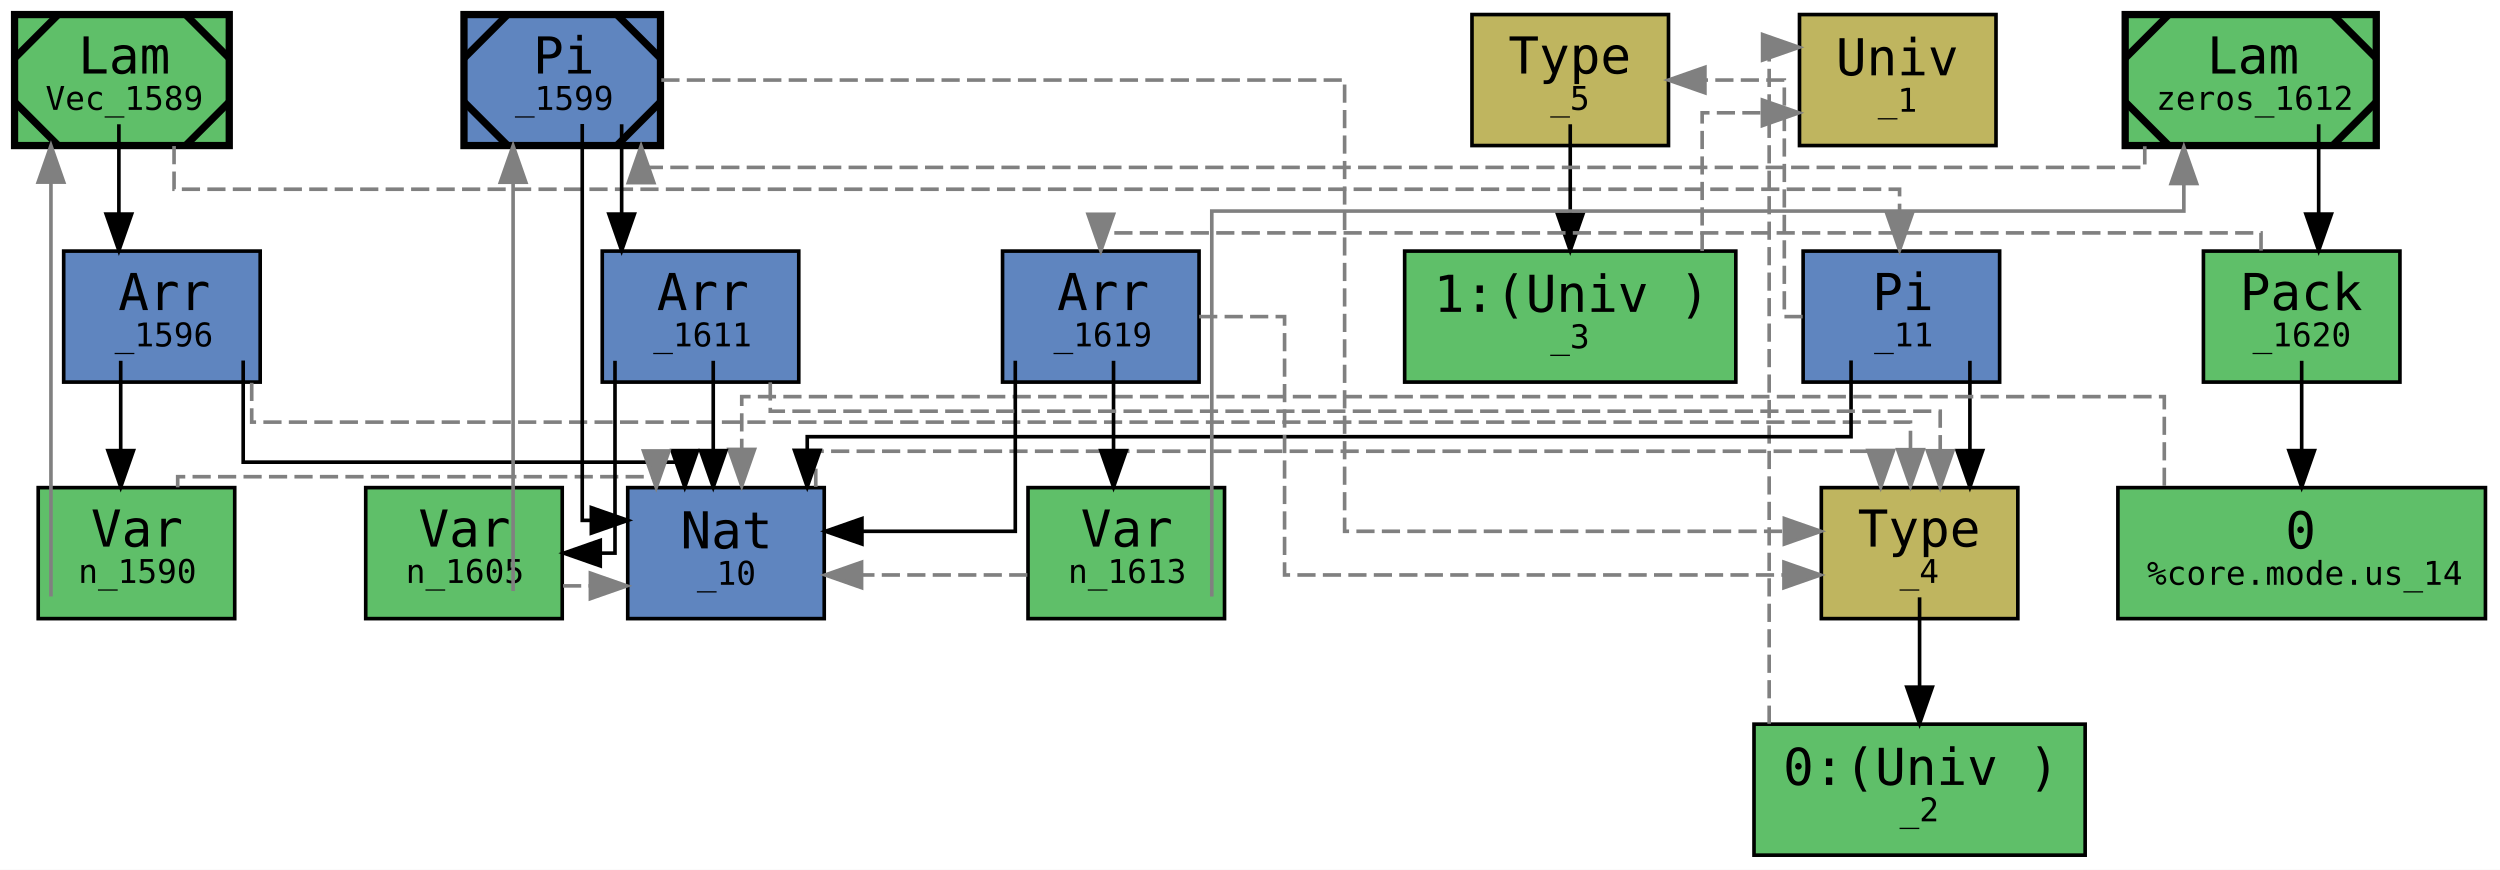
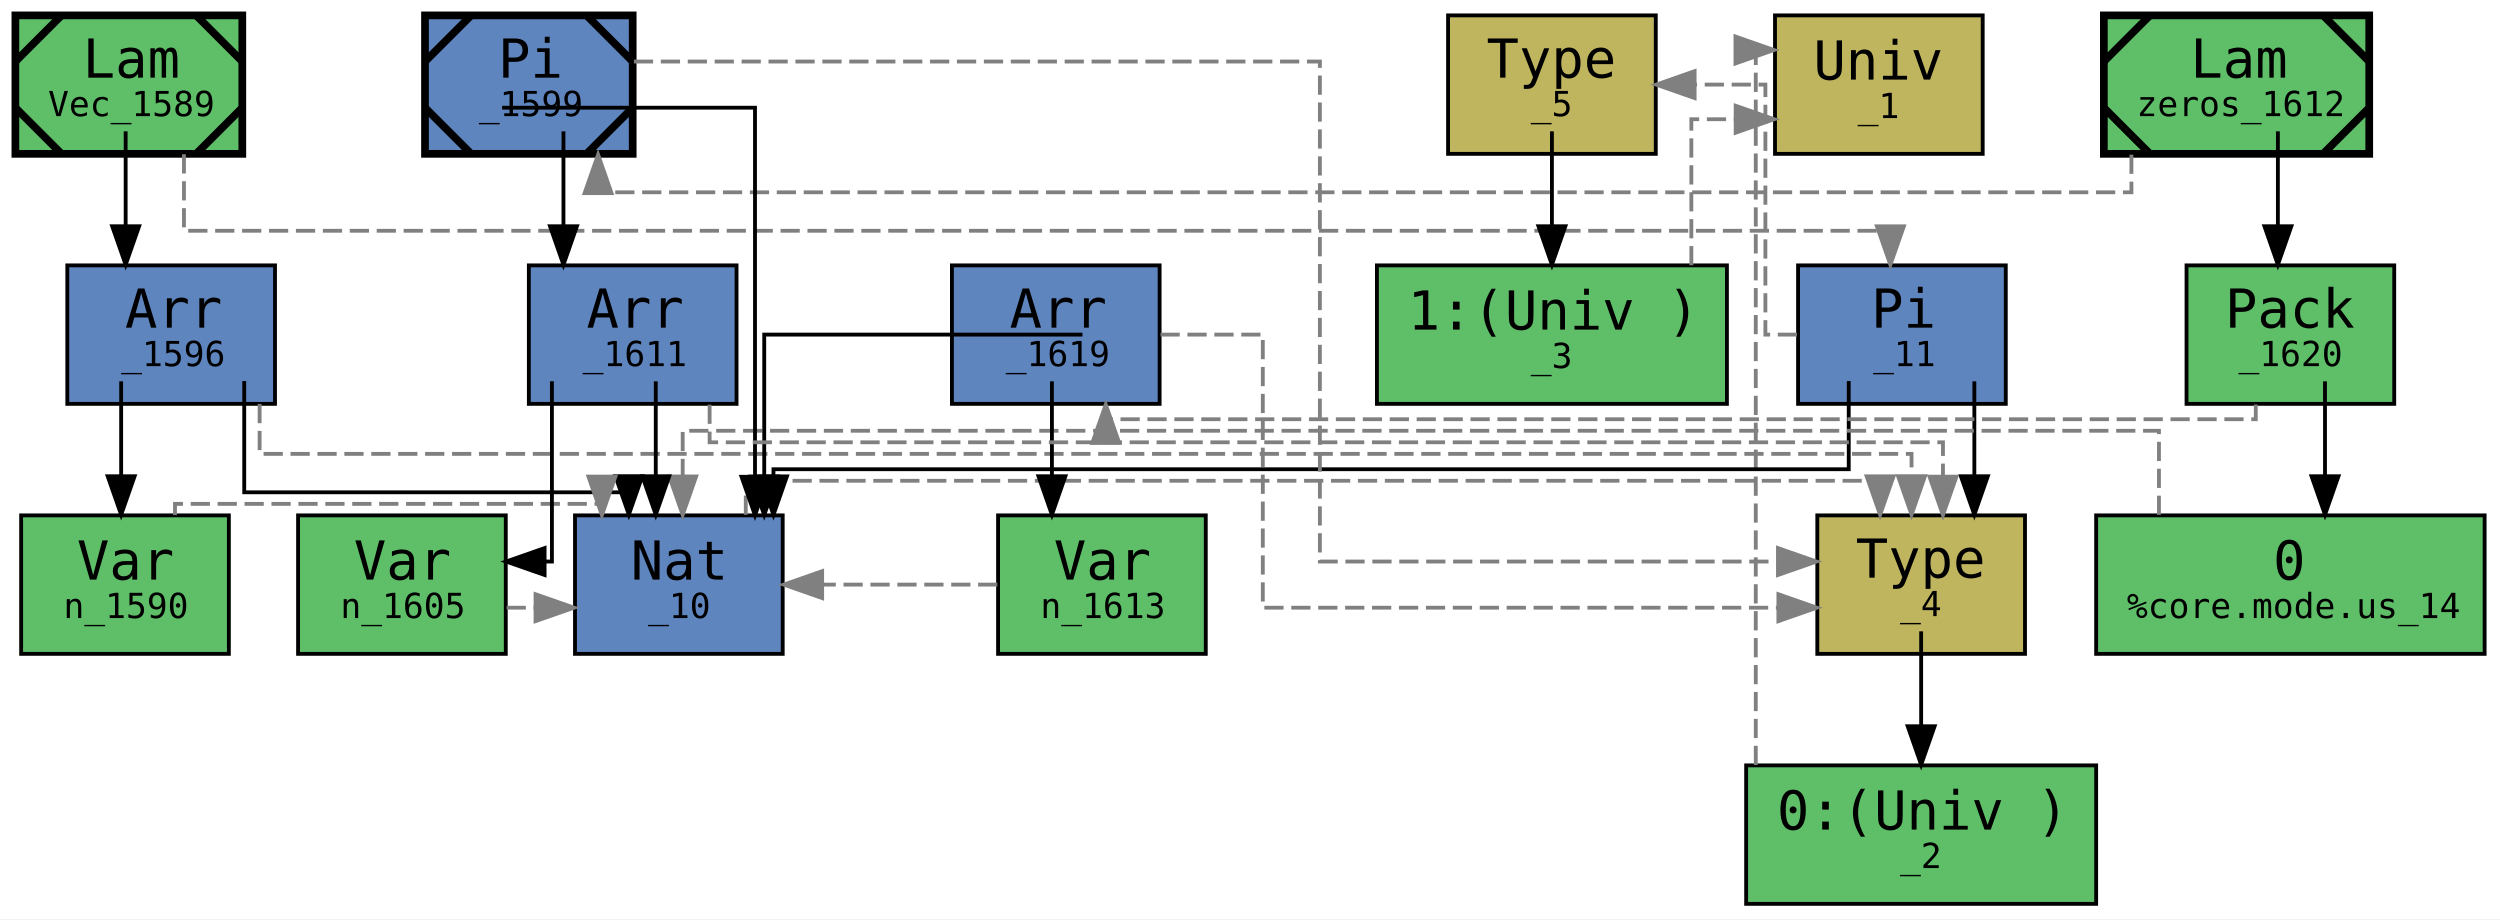
- <svg xmlns="http://www.w3.org/2000/svg" xmlns:xlink="http://www.w3.org/1999/xlink" width="687pt" height="239pt" viewBox="0.00 0.00 687.00 239.00">
+ <svg xmlns="http://www.w3.org/2000/svg" xmlns:xlink="http://www.w3.org/1999/xlink" width="650pt" height="239pt" viewBox="0.00 0.00 650.00 239.00">
  <g id="graph0" class="graph" transform="scale(1 1) rotate(0) translate(4 235)">
-     <polygon fill="white" stroke="transparent" points="-4,4 -4,-235 683,-235 683,4 -4,4" />
+     <polygon fill="white" stroke="transparent" points="-4,4 -4,-235 646,-235 646,4 -4,4" />
    <g id="node1" class="node">
      <g id="a_node1">
        <a xlink:title="&lt;b&gt;expr:&lt;/b&gt; Vec&#13;&#10;&lt;b&gt;type:&lt;/b&gt; Nat → *&#13;&#10;&lt;b&gt;name:&lt;/b&gt; Vec&#13;&#10;&lt;b&gt;gid:&lt;/b&gt; 1589&#13;&#10;&lt;b&gt;flags:&lt;/b&gt; 0x0&#13;&#10;&lt;b&gt;mark:&lt;/b&gt; 0x12&#13;&#10;&lt;b&gt;local_muts:&lt;/b&gt; Vec&#13;&#10;&lt;b&gt;local_vars:&lt;/b&gt; &#13;&#10;&lt;b&gt;free_vars:&lt;/b&gt; &#13;&#10;&lt;b&gt;users:&lt;/b&gt; {}&#13;&#10;&lt;b&gt;loc:&lt;/b&gt; lit/docs/dep.mim:6:1-6:37">
          <polygon fill="#5fbf69" stroke="black" stroke-width="2" points="59,-231 0,-231 0,-195 59,-195 59,-231" />
          <polyline fill="none" stroke="black" stroke-width="2" points="12,-231 0,-219 " />
          <polyline fill="none" stroke="black" stroke-width="2" points="0,-207 12,-195 " />
          <polyline fill="none" stroke="black" stroke-width="2" points="47,-195 59,-207 " />
          <polyline fill="none" stroke="black" stroke-width="2" points="59,-219 47,-231 " />
          <text text-anchor="start" x="17.5" y="-214.8" font-family="monospace" font-size="14.00">Lam</text>
          <text text-anchor="start" x="8.5" y="-204.8" font-family="monospace" font-size="9.00">Vec_1589</text>
        </a>
      </g>
    </g>
    <g id="node2" class="node">
      <g id="a_node2">
        <a xlink:title="&lt;b&gt;expr:&lt;/b&gt; «n_1590; Nat»&#13;&#10;&lt;b&gt;type:&lt;/b&gt; *&#13;&#10;&lt;b&gt;name:&lt;/b&gt; &#13;&#10;&lt;b&gt;gid:&lt;/b&gt; 1596&#13;&#10;&lt;b&gt;flags:&lt;/b&gt; 0x0&#13;&#10;&lt;b&gt;mark:&lt;/b&gt; 0x0&#13;&#10;&lt;b&gt;local_muts:&lt;/b&gt; &#13;&#10;&lt;b&gt;local_vars:&lt;/b&gt; n_1590&#13;&#10;&lt;b&gt;free_vars:&lt;/b&gt; n_1590&#13;&#10;&lt;b&gt;loc:&lt;/b&gt; lit/docs/dep.mim:6:30-6:37">
          <polygon fill="#5f85bf" stroke="black" points="67.5,-166 13.5,-166 13.5,-130 67.5,-130 67.5,-166" />
          <text text-anchor="start" x="28.5" y="-149.8" font-family="monospace" font-size="14.00">Arr</text>
          <text text-anchor="start" x="27.5" y="-139.8" font-family="monospace" font-size="9.00">_1596</text>
        </a>
      </g>
    </g>
-     <g id="edge9" class="edge">
+     <g id="edge8" class="edge">
      <path fill="none" stroke="black" d="M28.67,-200.85C28.67,-200.85 28.67,-176.17 28.67,-176.17" />
      <polygon fill="black" stroke="black" points="32.17,-176.17 28.67,-166.17 25.17,-176.17 32.17,-176.17" />
    </g>
    <g id="node8" class="node">
      <g id="a_node8">
        <a xlink:title="&lt;b&gt;expr:&lt;/b&gt; Nat → *&#13;&#10;&lt;b&gt;type:&lt;/b&gt; □&#13;&#10;&lt;b&gt;name:&lt;/b&gt; &#13;&#10;&lt;b&gt;gid:&lt;/b&gt; 11&#13;&#10;&lt;b&gt;flags:&lt;/b&gt; 0x0&#13;&#10;&lt;b&gt;mark:&lt;/b&gt; 0x0&#13;&#10;&lt;b&gt;local_muts:&lt;/b&gt; &#13;&#10;&lt;b&gt;local_vars:&lt;/b&gt; &#13;&#10;&lt;b&gt;free_vars:&lt;/b&gt; &#13;&#10;&lt;b&gt;loc:&lt;/b&gt; &lt;unknown location&gt;">
-           <polygon fill="#5f85bf" stroke="black" points="545.5,-166 491.5,-166 491.5,-130 545.5,-130 545.5,-166" />
-           <text text-anchor="start" x="510.5" y="-149.8" font-family="monospace" font-size="14.00">Pi</text>
-           <text text-anchor="start" x="511" y="-139.8" font-family="monospace" font-size="9.00">_11</text>
-         </a>
-       </g>
-     </g>
-     <g id="edge15" class="edge">
-       <path fill="none" stroke="gray" stroke-dasharray="5,2" d="M43.83,-194.86C43.83,-188.54 43.83,-183 43.83,-183 43.83,-183 518,-183 518,-183 518,-183 518,-176.32 518,-176.32" />
-       <polygon fill="gray" stroke="gray" points="521.5,-176.32 518,-166.32 514.5,-176.32 521.5,-176.32" />
+           <polygon fill="#5f85bf" stroke="black" points="517.5,-166 463.5,-166 463.5,-130 517.5,-130 517.5,-166" />
+           <text text-anchor="start" x="482.5" y="-149.8" font-family="monospace" font-size="14.00">Pi</text>
+           <text text-anchor="start" x="483" y="-139.8" font-family="monospace" font-size="9.00">_11</text>
+         </a>
+       </g>
+     </g>
+     <g id="edge14" class="edge">
+       <path fill="none" stroke="gray" stroke-dasharray="5,2" d="M43.83,-194.89C43.83,-185.1 43.83,-175 43.83,-175 43.83,-175 487.5,-175 487.5,-175 487.5,-175 487.5,-174.12 487.5,-174.12" />
+       <polygon fill="gray" stroke="gray" points="491,-176.16 487.5,-166.16 484,-176.16 491,-176.16" />
    </g>
    <g id="node3" class="node">
      <g id="a_node3">
        <a xlink:title="&lt;b&gt;expr:&lt;/b&gt; n_1590&#13;&#10;&lt;b&gt;type:&lt;/b&gt; Nat&#13;&#10;&lt;b&gt;name:&lt;/b&gt; n&#13;&#10;&lt;b&gt;gid:&lt;/b&gt; 1590&#13;&#10;&lt;b&gt;flags:&lt;/b&gt; 0x0&#13;&#10;&lt;b&gt;mark:&lt;/b&gt; 0x0&#13;&#10;&lt;b&gt;local_muts:&lt;/b&gt; &#13;&#10;&lt;b&gt;local_vars:&lt;/b&gt; n_1590&#13;&#10;&lt;b&gt;free_vars:&lt;/b&gt; n_1590&#13;&#10;&lt;b&gt;loc:&lt;/b&gt; lit/docs/dep.mim:6:1-6:37">
-           <polygon fill="#5fbf69" stroke="black" points="60.5,-101 6.5,-101 6.5,-65 60.5,-65 60.5,-101" />
-           <text text-anchor="start" x="21" y="-84.8" font-family="monospace" font-size="14.00">Var</text>
-           <text text-anchor="start" x="17.5" y="-74.8" font-family="monospace" font-size="9.00">n_1590</text>
-         </a>
-       </g>
-     </g>
-     <g id="edge6" class="edge">
-       <path fill="none" stroke="black" d="M29.17,-135.85C29.17,-135.85 29.17,-111.17 29.17,-111.17" />
-       <polygon fill="black" stroke="black" points="32.67,-111.17 29.17,-101.17 25.67,-111.17 32.67,-111.17" />
+           <polygon fill="#5fbf69" stroke="black" points="55.5,-101 1.5,-101 1.5,-65 55.5,-65 55.5,-101" />
+           <text text-anchor="start" x="16" y="-84.3" font-family="monospace" font-size="14.00">Var</text>
+           <text text-anchor="start" x="12.5" y="-74.3" font-family="monospace" font-size="9.00">n_1590</text>
+         </a>
+       </g>
+     </g>
+     <g id="edge5" class="edge">
+       <path fill="none" stroke="black" d="M27.5,-135.85C27.5,-135.85 27.5,-111.17 27.5,-111.17" />
+       <polygon fill="black" stroke="black" points="31,-111.17 27.5,-101.17 24,-111.17 31,-111.17" />
    </g>
    <g id="node4" class="node">
      <g id="a_node4">
        <a xlink:title="&lt;b&gt;expr:&lt;/b&gt; Nat&#13;&#10;&lt;b&gt;type:&lt;/b&gt; *&#13;&#10;&lt;b&gt;name:&lt;/b&gt; &#13;&#10;&lt;b&gt;gid:&lt;/b&gt; 10&#13;&#10;&lt;b&gt;flags:&lt;/b&gt; 0x0&#13;&#10;&lt;b&gt;mark:&lt;/b&gt; 0x0&#13;&#10;&lt;b&gt;local_muts:&lt;/b&gt; &#13;&#10;&lt;b&gt;local_vars:&lt;/b&gt; &#13;&#10;&lt;b&gt;free_vars:&lt;/b&gt; &#13;&#10;&lt;b&gt;loc:&lt;/b&gt; &lt;unknown location&gt;">
-           <polygon fill="#5f85bf" stroke="black" points="222.5,-101 168.5,-101 168.5,-65 222.5,-65 222.5,-101" />
-           <text text-anchor="start" x="183" y="-84.3" font-family="monospace" font-size="14.00">Nat</text>
-           <text text-anchor="start" x="187.5" y="-74.3" font-family="monospace" font-size="9.00">_10</text>
-         </a>
-       </g>
-     </g>
-     <g id="edge7" class="edge">
-       <path fill="none" stroke="black" d="M62.83,-135.92C62.83,-134.28 62.83,-108 62.83,-108 62.83,-108 184.17,-108 184.17,-108 184.17,-108 184.17,-107.32 184.17,-107.32" />
-       <polygon fill="black" stroke="black" points="187.67,-111.17 184.17,-101.17 180.67,-111.17 187.67,-111.17" />
+           <polygon fill="#5f85bf" stroke="black" points="199.5,-101 145.5,-101 145.5,-65 199.5,-65 199.5,-101" />
+           <text text-anchor="start" x="160" y="-84.3" font-family="monospace" font-size="14.00">Nat</text>
+           <text text-anchor="start" x="164.5" y="-74.3" font-family="monospace" font-size="9.00">_10</text>
+         </a>
+       </g>
+     </g>
+     <g id="edge6" class="edge">
+       <path fill="none" stroke="black" d="M59.5,-135.92C59.5,-134.22 59.5,-107 59.5,-107 59.5,-107 159.5,-107 159.5,-107 159.5,-107 159.5,-106.42 159.5,-106.42" />
+       <polygon fill="black" stroke="black" points="163,-111.19 159.5,-101.19 156,-111.19 163,-111.19" />
    </g>
    <g id="node5" class="node">
      <g id="a_node5">
        <a xlink:title="&lt;b&gt;expr:&lt;/b&gt; *&#13;&#10;&lt;b&gt;type:&lt;/b&gt; &lt;nullptr&gt;&#13;&#10;&lt;b&gt;name:&lt;/b&gt; &#13;&#10;&lt;b&gt;gid:&lt;/b&gt; 4&#13;&#10;&lt;b&gt;flags:&lt;/b&gt; 0x0&#13;&#10;&lt;b&gt;mark:&lt;/b&gt; 0x0&#13;&#10;&lt;b&gt;local_muts:&lt;/b&gt; &#13;&#10;&lt;b&gt;local_vars:&lt;/b&gt; &#13;&#10;&lt;b&gt;free_vars:&lt;/b&gt; &#13;&#10;&lt;b&gt;loc:&lt;/b&gt; &lt;unknown location&gt;">
-           <polygon fill="#bfb55f" stroke="black" points="550.5,-101 496.5,-101 496.5,-65 550.5,-65 550.5,-101" />
-           <text text-anchor="start" x="506.5" y="-84.8" font-family="monospace" font-size="14.00">Type</text>
-           <text text-anchor="start" x="518" y="-74.8" font-family="monospace" font-size="9.00">_4</text>
-         </a>
-       </g>
-     </g>
-     <g id="edge8" class="edge">
-       <path fill="none" stroke="gray" stroke-dasharray="5,2" d="M65.17,-129.8C65.17,-123.97 65.17,-119 65.17,-119 65.17,-119 521,-119 521,-119 521,-119 521,-111.42 521,-111.42" />
-       <polygon fill="gray" stroke="gray" points="524.5,-111.42 521,-101.42 517.5,-111.42 524.5,-111.42" />
-     </g>
-     <g id="edge1" class="edge">
-       <path fill="none" stroke="gray" d="M10,-71.1C10,-71.1 10,-184.96 10,-184.96" />
-       <polygon fill="gray" stroke="gray" points="6.5,-184.96 10,-194.96 13.5,-184.96 6.5,-184.96" />
-     </g>
-     <g id="edge5" class="edge">
-       <path fill="none" stroke="gray" stroke-dasharray="5,2" d="M44.83,-101.08C44.83,-102.85 44.83,-104 44.83,-104 44.83,-104 176.33,-104 176.33,-104 176.33,-104 176.33,-103.71 176.33,-103.71" />
-       <polygon fill="gray" stroke="gray" points="179.83,-111.08 176.33,-101.08 172.83,-111.08 179.83,-111.08" />
+           <polygon fill="#bfb55f" stroke="black" points="522.5,-101 468.5,-101 468.5,-65 522.5,-65 522.5,-101" />
+           <text text-anchor="start" x="478.5" y="-84.8" font-family="monospace" font-size="14.00">Type</text>
+           <text text-anchor="start" x="490" y="-74.8" font-family="monospace" font-size="9.00">_4</text>
+         </a>
+       </g>
+     </g>
+     <g id="edge7" class="edge">
+       <path fill="none" stroke="gray" stroke-dasharray="5,2" d="M63.5,-129.97C63.5,-123.15 63.5,-117 63.5,-117 63.5,-117 493,-117 493,-117 493,-117 493,-111.19 493,-111.19" />
+       <polygon fill="gray" stroke="gray" points="496.5,-111.19 493,-101.19 489.5,-111.19 496.5,-111.19" />
    </g>
    <g id="edge4" class="edge">
-       <path fill="none" stroke="gray" stroke-dasharray="5,2" d="M220.17,-101.21C220.17,-106.55 220.17,-111 220.17,-111 220.17,-111 512.83,-111 512.83,-111 512.83,-111 512.83,-110.02 512.83,-110.02" />
-       <polygon fill="gray" stroke="gray" points="516.33,-111.21 512.83,-101.21 509.33,-111.21 516.33,-111.21" />
+       <path fill="none" stroke="gray" stroke-dasharray="5,2" d="M41.5,-101.08C41.5,-102.85 41.5,-104 41.5,-104 41.5,-104 152.5,-104 152.5,-104 152.5,-104 152.5,-103.71 152.5,-103.71" />
+       <polygon fill="gray" stroke="gray" points="156,-111.08 152.5,-101.08 149,-111.08 156,-111.08" />
+     </g>
+     <g id="edge3" class="edge">
+       <path fill="none" stroke="gray" stroke-dasharray="5,2" d="M189.9,-101.16C189.9,-106.04 189.9,-110 189.9,-110 189.9,-110 484.83,-110 484.83,-110 484.83,-110 484.83,-109.12 484.83,-109.12" />
+       <polygon fill="gray" stroke="gray" points="488.33,-111.16 484.83,-101.16 481.33,-111.16 488.33,-111.16" />
    </g>
    <g id="node6" class="node">
      <g id="a_node6">
        <a xlink:title="&lt;b&gt;expr:&lt;/b&gt; 0:(Univ )&#13;&#10;&lt;b&gt;type:&lt;/b&gt; (Univ )&#13;&#10;&lt;b&gt;name:&lt;/b&gt; &#13;&#10;&lt;b&gt;gid:&lt;/b&gt; 2&#13;&#10;&lt;b&gt;flags:&lt;/b&gt; 0x0&#13;&#10;&lt;b&gt;mark:&lt;/b&gt; 0x0&#13;&#10;&lt;b&gt;local_muts:&lt;/b&gt; &#13;&#10;&lt;b&gt;local_vars:&lt;/b&gt; &#13;&#10;&lt;b&gt;free_vars:&lt;/b&gt; &#13;&#10;&lt;b&gt;loc:&lt;/b&gt; &lt;unknown location&gt;">
-           <polygon fill="#5fbf69" stroke="black" points="569,-36 478,-36 478,0 569,0 569,-36" />
-           <text text-anchor="start" x="486" y="-19.3" font-family="monospace" font-size="14.00">0:(Univ )</text>
-           <text text-anchor="start" x="518" y="-9.3" font-family="monospace" font-size="9.00">_2</text>
-         </a>
-       </g>
-     </g>
-     <g id="edge2" class="edge">
-       <path fill="none" stroke="black" d="M523.5,-70.85C523.5,-70.85 523.5,-46.17 523.5,-46.17" />
-       <polygon fill="black" stroke="black" points="527,-46.17 523.5,-36.17 520,-46.17 527,-46.17" />
+           <polygon fill="#5fbf69" stroke="black" points="541,-36 450,-36 450,0 541,0 541,-36" />
+           <text text-anchor="start" x="458" y="-19.3" font-family="monospace" font-size="14.00">0:(Univ )</text>
+           <text text-anchor="start" x="490" y="-9.3" font-family="monospace" font-size="9.00">_2</text>
+         </a>
+       </g>
+     </g>
+     <g id="edge1" class="edge">
+       <path fill="none" stroke="black" d="M495.5,-70.85C495.5,-70.85 495.5,-46.17 495.5,-46.17" />
+       <polygon fill="black" stroke="black" points="499,-46.17 495.5,-36.17 492,-46.17 499,-46.17" />
    </g>
    <g id="node7" class="node">
      <g id="a_node7">
        <a xlink:title="&lt;b&gt;expr:&lt;/b&gt; (Univ )&#13;&#10;&lt;b&gt;type:&lt;/b&gt; &lt;nullptr&gt;&#13;&#10;&lt;b&gt;name:&lt;/b&gt; &#13;&#10;&lt;b&gt;gid:&lt;/b&gt; 1&#13;&#10;&lt;b&gt;flags:&lt;/b&gt; 0x0&#13;&#10;&lt;b&gt;mark:&lt;/b&gt; 0x0&#13;&#10;&lt;b&gt;local_muts:&lt;/b&gt; &#13;&#10;&lt;b&gt;local_vars:&lt;/b&gt; &#13;&#10;&lt;b&gt;free_vars:&lt;/b&gt; &#13;&#10;&lt;b&gt;loc:&lt;/b&gt; &lt;unknown location&gt;">
-           <polygon fill="#bfb55f" stroke="black" points="544.5,-231 490.5,-231 490.5,-195 544.5,-195 544.5,-231" />
-           <text text-anchor="start" x="500.5" y="-214.3" font-family="monospace" font-size="14.00">Univ</text>
-           <text text-anchor="start" x="512" y="-204.3" font-family="monospace" font-size="9.00">_1</text>
-         </a>
-       </g>
-     </g>
-     <g id="edge3" class="edge">
-       <path fill="none" stroke="gray" stroke-dasharray="5,2" d="M482.17,-36.1C482.17,-86.03 482.17,-222 482.17,-222 482.17,-222 482.99,-222 482.99,-222" />
-       <polygon fill="gray" stroke="gray" points="480.36,-225.5 490.36,-222 480.36,-218.5 480.36,-225.5" />
+           <polygon fill="#bfb55f" stroke="black" points="511.5,-231 457.5,-231 457.5,-195 511.5,-195 511.5,-231" />
+           <text text-anchor="start" x="467.5" y="-214.3" font-family="monospace" font-size="14.00">Univ</text>
+           <text text-anchor="start" x="479" y="-204.3" font-family="monospace" font-size="9.00">_1</text>
+         </a>
+       </g>
+     </g>
+     <g id="edge2" class="edge">
+       <path fill="none" stroke="gray" stroke-dasharray="5,2" d="M452.5,-36.1C452.5,-86.03 452.5,-222 452.5,-222 452.5,-222 452.97,-222 452.97,-222" />
+       <polygon fill="gray" stroke="gray" points="447.22,-225.5 457.22,-222 447.22,-218.5 447.22,-225.5" />
+     </g>
+     <g id="edge9" class="edge">
+       <path fill="none" stroke="black" d="M476.67,-135.93C476.67,-134.58 476.67,-113 476.67,-113 476.67,-113 197.1,-113 197.1,-113 197.1,-113 197.1,-111.14 197.1,-111.14" />
+       <polygon fill="black" stroke="black" points="200.6,-111.14 197.1,-101.14 193.6,-111.14 200.6,-111.14" />
    </g>
    <g id="edge10" class="edge">
-       <path fill="none" stroke="black" d="M504.67,-135.94C504.67,-134.71 504.67,-115 504.67,-115 504.67,-115 217.83,-115 217.83,-115 217.83,-115 217.83,-111.24 217.83,-111.24" />
-       <polygon fill="black" stroke="black" points="221.33,-111.24 217.83,-101.24 214.33,-111.24 221.33,-111.24" />
-     </g>
-     <g id="edge11" class="edge">
-       <path fill="none" stroke="black" d="M537.33,-135.85C537.33,-135.85 537.33,-111.17 537.33,-111.17" />
-       <polygon fill="black" stroke="black" points="540.83,-111.17 537.33,-101.17 533.83,-111.17 540.83,-111.17" />
+       <path fill="none" stroke="black" d="M509.33,-135.85C509.33,-135.85 509.33,-111.17 509.33,-111.17" />
+       <polygon fill="black" stroke="black" points="512.83,-111.17 509.33,-101.17 505.83,-111.17 512.83,-111.17" />
    </g>
    <g id="node9" class="node">
      <g id="a_node9">
        <a xlink:title="&lt;b&gt;expr:&lt;/b&gt; □&#13;&#10;&lt;b&gt;type:&lt;/b&gt; &lt;nullptr&gt;&#13;&#10;&lt;b&gt;name:&lt;/b&gt; &#13;&#10;&lt;b&gt;gid:&lt;/b&gt; 5&#13;&#10;&lt;b&gt;flags:&lt;/b&gt; 0x0&#13;&#10;&lt;b&gt;mark:&lt;/b&gt; 0x0&#13;&#10;&lt;b&gt;local_muts:&lt;/b&gt; &#13;&#10;&lt;b&gt;local_vars:&lt;/b&gt; &#13;&#10;&lt;b&gt;free_vars:&lt;/b&gt; &#13;&#10;&lt;b&gt;loc:&lt;/b&gt; &lt;unknown location&gt;">
-           <polygon fill="#bfb55f" stroke="black" points="454.5,-231 400.5,-231 400.5,-195 454.5,-195 454.5,-231" />
-           <text text-anchor="start" x="410.5" y="-214.8" font-family="monospace" font-size="14.00">Type</text>
-           <text text-anchor="start" x="422" y="-204.8" font-family="monospace" font-size="9.00">_5</text>
-         </a>
-       </g>
-     </g>
-     <g id="edge14" class="edge">
-       <path fill="none" stroke="gray" stroke-dasharray="5,2" d="M491.36,-148C488.34,-148 486.33,-148 486.33,-148 486.33,-148 486.33,-213 486.33,-213 486.33,-213 464.51,-213 464.51,-213" />
-       <polygon fill="gray" stroke="gray" points="464.51,-209.5 454.51,-213 464.51,-216.5 464.51,-209.5" />
+           <polygon fill="#bfb55f" stroke="black" points="426.5,-231 372.5,-231 372.5,-195 426.5,-195 426.5,-231" />
+           <text text-anchor="start" x="382.5" y="-214.8" font-family="monospace" font-size="14.00">Type</text>
+           <text text-anchor="start" x="394" y="-204.8" font-family="monospace" font-size="9.00">_5</text>
+         </a>
+       </g>
+     </g>
+     <g id="edge13" class="edge">
+       <path fill="none" stroke="gray" stroke-dasharray="5,2" d="M463.23,-148C458.47,-148 455,-148 455,-148 455,-148 455,-213 455,-213 455,-213 436.6,-213 436.6,-213" />
+       <polygon fill="gray" stroke="gray" points="436.6,-209.5 426.6,-213 436.6,-216.5 436.6,-209.5" />
    </g>
    <g id="node10" class="node">
      <g id="a_node10">
        <a xlink:title="&lt;b&gt;expr:&lt;/b&gt; 1:(Univ )&#13;&#10;&lt;b&gt;type:&lt;/b&gt; (Univ )&#13;&#10;&lt;b&gt;name:&lt;/b&gt; &#13;&#10;&lt;b&gt;gid:&lt;/b&gt; 3&#13;&#10;&lt;b&gt;flags:&lt;/b&gt; 0x1&#13;&#10;&lt;b&gt;mark:&lt;/b&gt; 0x0&#13;&#10;&lt;b&gt;local_muts:&lt;/b&gt; &#13;&#10;&lt;b&gt;local_vars:&lt;/b&gt; &#13;&#10;&lt;b&gt;free_vars:&lt;/b&gt; &#13;&#10;&lt;b&gt;loc:&lt;/b&gt; &lt;unknown location&gt;">
-           <polygon fill="#5fbf69" stroke="black" points="473,-166 382,-166 382,-130 473,-130 473,-166" />
-           <text text-anchor="start" x="390" y="-149.3" font-family="monospace" font-size="14.00">1:(Univ )</text>
-           <text text-anchor="start" x="422" y="-139.3" font-family="monospace" font-size="9.00">_3</text>
-         </a>
-       </g>
+           <polygon fill="#5fbf69" stroke="black" points="445,-166 354,-166 354,-130 445,-130 445,-166" />
+           <text text-anchor="start" x="362" y="-149.3" font-family="monospace" font-size="14.00">1:(Univ )</text>
+           <text text-anchor="start" x="394" y="-139.3" font-family="monospace" font-size="9.00">_3</text>
+         </a>
+       </g>
+     </g>
+     <g id="edge11" class="edge">
+       <path fill="none" stroke="black" d="M399.5,-200.85C399.5,-200.85 399.5,-176.17 399.5,-176.17" />
+       <polygon fill="black" stroke="black" points="403,-176.17 399.5,-166.17 396,-176.17 403,-176.17" />
    </g>
    <g id="edge12" class="edge">
-       <path fill="none" stroke="black" d="M427.5,-200.85C427.5,-200.85 427.5,-176.17 427.5,-176.17" />
-       <polygon fill="black" stroke="black" points="431,-176.17 427.5,-166.17 424,-176.17 431,-176.17" />
-     </g>
-     <g id="edge13" class="edge">
-       <path fill="none" stroke="gray" stroke-dasharray="5,2" d="M463.75,-166.03C463.75,-182.4 463.75,-204 463.75,-204 463.75,-204 480.31,-204 480.31,-204" />
-       <polygon fill="gray" stroke="gray" points="480.31,-207.5 490.31,-204 480.31,-200.5 480.31,-207.5" />
+       <path fill="none" stroke="gray" stroke-dasharray="5,2" d="M435.75,-166.03C435.75,-182.4 435.75,-204 435.75,-204 435.75,-204 447.27,-204 447.27,-204" />
+       <polygon fill="gray" stroke="gray" points="447.27,-207.5 457.27,-204 447.27,-200.5 447.27,-207.5" />
    </g>
    <g id="node11" class="node">
      <g id="a_node11">
        <a xlink:title="&lt;b&gt;expr:&lt;/b&gt; zeros&#13;&#10;&lt;b&gt;type:&lt;/b&gt; [n_1605: Nat] → «n_1605; Nat»&#13;&#10;&lt;b&gt;name:&lt;/b&gt; zeros&#13;&#10;&lt;b&gt;gid:&lt;/b&gt; 1612&#13;&#10;&lt;b&gt;flags:&lt;/b&gt; 0x0&#13;&#10;&lt;b&gt;mark:&lt;/b&gt; 0x14&#13;&#10;&lt;b&gt;local_muts:&lt;/b&gt; zeros&#13;&#10;&lt;b&gt;local_vars:&lt;/b&gt; &#13;&#10;&lt;b&gt;free_vars:&lt;/b&gt; &#13;&#10;&lt;b&gt;users:&lt;/b&gt; {}&#13;&#10;&lt;b&gt;loc:&lt;/b&gt; lit/docs/dep.mim:10:1-10:41">
-           <polygon fill="#5fbf69" stroke="black" stroke-width="2" points="649,-231 580,-231 580,-195 649,-195 649,-231" />
-           <polyline fill="none" stroke="black" stroke-width="2" points="592,-231 580,-219 " />
-           <polyline fill="none" stroke="black" stroke-width="2" points="580,-207 592,-195 " />
-           <polyline fill="none" stroke="black" stroke-width="2" points="637,-195 649,-207 " />
-           <polyline fill="none" stroke="black" stroke-width="2" points="649,-219 637,-231 " />
-           <text text-anchor="start" x="602.5" y="-214.8" font-family="monospace" font-size="14.00">Lam</text>
-           <text text-anchor="start" x="588.5" y="-204.8" font-family="monospace" font-size="9.00">zeros_1612</text>
+           <polygon fill="#5fbf69" stroke="black" stroke-width="2" points="612,-231 543,-231 543,-195 612,-195 612,-231" />
+           <polyline fill="none" stroke="black" stroke-width="2" points="555,-231 543,-219 " />
+           <polyline fill="none" stroke="black" stroke-width="2" points="543,-207 555,-195 " />
+           <polyline fill="none" stroke="black" stroke-width="2" points="600,-195 612,-207 " />
+           <polyline fill="none" stroke="black" stroke-width="2" points="612,-219 600,-231 " />
+           <text text-anchor="start" x="565.5" y="-214.8" font-family="monospace" font-size="14.00">Lam</text>
+           <text text-anchor="start" x="551.5" y="-204.8" font-family="monospace" font-size="9.00">zeros_1612</text>
        </a>
      </g>
    </g>
    <g id="node12" class="node">
      <g id="a_node12">
        <a xlink:title="&lt;b&gt;expr:&lt;/b&gt; ‹n_1613; 0›&#13;&#10;&lt;b&gt;type:&lt;/b&gt; «n_1613; Nat»&#13;&#10;&lt;b&gt;name:&lt;/b&gt; &#13;&#10;&lt;b&gt;gid:&lt;/b&gt; 1620&#13;&#10;&lt;b&gt;flags:&lt;/b&gt; 0x0&#13;&#10;&lt;b&gt;mark:&lt;/b&gt; 0x0&#13;&#10;&lt;b&gt;local_muts:&lt;/b&gt; &#13;&#10;&lt;b&gt;local_vars:&lt;/b&gt; n_1613&#13;&#10;&lt;b&gt;free_vars:&lt;/b&gt; n_1613&#13;&#10;&lt;b&gt;loc:&lt;/b&gt; lit/docs/dep.mim:10:36-10:41">
-           <polygon fill="#5fbf69" stroke="black" points="655.5,-166 601.5,-166 601.5,-130 655.5,-130 655.5,-166" />
-           <text text-anchor="start" x="611.5" y="-149.8" font-family="monospace" font-size="14.00">Pack</text>
-           <text text-anchor="start" x="615" y="-139.8" font-family="monospace" font-size="9.00">_1620</text>
-         </a>
-       </g>
-     </g>
-     <g id="edge24" class="edge">
-       <path fill="none" stroke="black" d="M633.17,-200.85C633.17,-200.85 633.17,-176.17 633.17,-176.17" />
-       <polygon fill="black" stroke="black" points="636.67,-176.17 633.17,-166.17 629.67,-176.17 636.67,-176.17" />
+           <polygon fill="#5fbf69" stroke="black" points="618.5,-166 564.5,-166 564.5,-130 618.5,-130 618.5,-166" />
+           <text text-anchor="start" x="574.5" y="-149.8" font-family="monospace" font-size="14.00">Pack</text>
+           <text text-anchor="start" x="578" y="-139.8" font-family="monospace" font-size="9.00">_1620</text>
+         </a>
+       </g>
+     </g>
+     <g id="edge22" class="edge">
+       <path fill="none" stroke="black" d="M588.25,-200.85C588.25,-200.85 588.25,-176.17 588.25,-176.17" />
+       <polygon fill="black" stroke="black" points="591.75,-176.17 588.25,-166.17 584.75,-176.17 591.75,-176.17" />
    </g>
    <g id="node16" class="node">
      <g id="a_node16">
        <a xlink:title="&lt;b&gt;expr:&lt;/b&gt; [n_1605: Nat] → «n_1605; Nat»&#13;&#10;&lt;b&gt;type:&lt;/b&gt; *&#13;&#10;&lt;b&gt;name:&lt;/b&gt; &#13;&#10;&lt;b&gt;gid:&lt;/b&gt; 1599&#13;&#10;&lt;b&gt;flags:&lt;/b&gt; 0x0&#13;&#10;&lt;b&gt;mark:&lt;/b&gt; 0x14&#13;&#10;&lt;b&gt;local_muts:&lt;/b&gt; [n_1605: Nat] → «n_1605; Nat»&#13;&#10;&lt;b&gt;local_vars:&lt;/b&gt; &#13;&#10;&lt;b&gt;free_vars:&lt;/b&gt; &#13;&#10;&lt;b&gt;users:&lt;/b&gt; {zeros}&#13;&#10;&lt;b&gt;loc:&lt;/b&gt; lit/docs/dep.mim:10:1-10:41">
-           <polygon fill="#5f85bf" stroke="black" stroke-width="2" points="177.5,-231 123.5,-231 123.5,-195 177.5,-195 177.5,-231" />
-           <polyline fill="none" stroke="black" stroke-width="2" points="135.5,-231 123.5,-219 " />
-           <polyline fill="none" stroke="black" stroke-width="2" points="123.5,-207 135.5,-195 " />
-           <polyline fill="none" stroke="black" stroke-width="2" points="165.5,-195 177.5,-207 " />
-           <polyline fill="none" stroke="black" stroke-width="2" points="177.5,-219 165.5,-231 " />
-           <text text-anchor="start" x="142.5" y="-214.8" font-family="monospace" font-size="14.00">Pi</text>
-           <text text-anchor="start" x="137.5" y="-204.8" font-family="monospace" font-size="9.00">_1599</text>
-         </a>
-       </g>
-     </g>
-     <g id="edge33" class="edge">
-       <path fill="none" stroke="gray" stroke-dasharray="5,2" d="M585.38,-194.81C585.38,-191.46 585.38,-189 585.38,-189 585.38,-189 172.17,-189 172.17,-189 172.17,-189 172.17,-189.58 172.17,-189.58" />
-       <polygon fill="gray" stroke="gray" points="168.67,-184.81 172.17,-194.81 175.67,-184.81 168.67,-184.81" />
+           <polygon fill="#5f85bf" stroke="black" stroke-width="2" points="160.5,-231 106.5,-231 106.5,-195 160.5,-195 160.5,-231" />
+           <polyline fill="none" stroke="black" stroke-width="2" points="118.5,-231 106.5,-219 " />
+           <polyline fill="none" stroke="black" stroke-width="2" points="106.5,-207 118.5,-195 " />
+           <polyline fill="none" stroke="black" stroke-width="2" points="148.5,-195 160.5,-207 " />
+           <polyline fill="none" stroke="black" stroke-width="2" points="160.5,-219 148.5,-231 " />
+           <text text-anchor="start" x="125.5" y="-214.8" font-family="monospace" font-size="14.00">Pi</text>
+           <text text-anchor="start" x="120.5" y="-204.8" font-family="monospace" font-size="9.00">_1599</text>
+         </a>
+       </g>
+     </g>
+     <g id="edge30" class="edge">
+       <path fill="none" stroke="gray" stroke-dasharray="5,2" d="M550.17,-194.79C550.17,-189.45 550.17,-185 550.17,-185 550.17,-185 151.5,-185 151.5,-185 151.5,-185 151.5,-185.98 151.5,-185.98" />
+       <polygon fill="gray" stroke="gray" points="148,-184.79 151.5,-194.79 155,-184.79 148,-184.79" />
    </g>
    <g id="node13" class="node">
      <g id="a_node13">
        <a xlink:title="&lt;b&gt;expr:&lt;/b&gt; 0&#13;&#10;&lt;b&gt;type:&lt;/b&gt; Nat&#13;&#10;&lt;b&gt;name:&lt;/b&gt; %core.mode.us&#13;&#10;&lt;b&gt;gid:&lt;/b&gt; 14&#13;&#10;&lt;b&gt;flags:&lt;/b&gt; 0x0&#13;&#10;&lt;b&gt;mark:&lt;/b&gt; 0x0&#13;&#10;&lt;b&gt;local_muts:&lt;/b&gt; &#13;&#10;&lt;b&gt;local_vars:&lt;/b&gt; &#13;&#10;&lt;b&gt;free_vars:&lt;/b&gt; &#13;&#10;&lt;b&gt;loc:&lt;/b&gt; /home/runner/work/mimir/mimir/build/lib/mim/core.mim:66:5-66:17">
-           <polygon fill="#5fbf69" stroke="black" points="679,-101 578,-101 578,-65 679,-65 679,-101" />
-           <text text-anchor="start" x="624" y="-84.3" font-family="monospace" font-size="14.00">0</text>
-           <text text-anchor="start" x="586" y="-74.3" font-family="monospace" font-size="9.00">%core.mode.us_14</text>
-         </a>
-       </g>
-     </g>
-     <g id="edge16" class="edge">
-       <path fill="none" stroke="black" d="M628.5,-135.85C628.5,-135.85 628.5,-111.17 628.5,-111.17" />
-       <polygon fill="black" stroke="black" points="632,-111.17 628.5,-101.17 625,-111.17 632,-111.17" />
+           <polygon fill="#5fbf69" stroke="black" points="642,-101 541,-101 541,-65 642,-65 642,-101" />
+           <text text-anchor="start" x="587" y="-84.3" font-family="monospace" font-size="14.00">0</text>
+           <text text-anchor="start" x="549" y="-74.3" font-family="monospace" font-size="9.00">%core.mode.us_14</text>
+         </a>
+       </g>
+     </g>
+     <g id="edge15" class="edge">
+       <path fill="none" stroke="black" d="M600.5,-135.85C600.5,-135.85 600.5,-111.17 600.5,-111.17" />
+       <polygon fill="black" stroke="black" points="604,-111.17 600.5,-101.17 597,-111.17 604,-111.17" />
    </g>
    <g id="node14" class="node">
      <g id="a_node14">
        <a xlink:title="&lt;b&gt;expr:&lt;/b&gt; «n_1613; Nat»&#13;&#10;&lt;b&gt;type:&lt;/b&gt; *&#13;&#10;&lt;b&gt;name:&lt;/b&gt; &#13;&#10;&lt;b&gt;gid:&lt;/b&gt; 1619&#13;&#10;&lt;b&gt;flags:&lt;/b&gt; 0x0&#13;&#10;&lt;b&gt;mark:&lt;/b&gt; 0x0&#13;&#10;&lt;b&gt;local_muts:&lt;/b&gt; &#13;&#10;&lt;b&gt;local_vars:&lt;/b&gt; n_1613&#13;&#10;&lt;b&gt;free_vars:&lt;/b&gt; n_1613&#13;&#10;&lt;b&gt;loc:&lt;/b&gt; lit/docs/dep.mim:10:36-10:41">
-           <polygon fill="#5f85bf" stroke="black" points="325.5,-166 271.5,-166 271.5,-130 325.5,-130 325.5,-166" />
-           <text text-anchor="start" x="286.5" y="-149.8" font-family="monospace" font-size="14.00">Arr</text>
-           <text text-anchor="start" x="285.5" y="-139.8" font-family="monospace" font-size="9.00">_1619</text>
-         </a>
-       </g>
-     </g>
-     <g id="edge23" class="edge">
-       <path fill="none" stroke="gray" stroke-dasharray="5,2" d="M617.33,-166.12C617.33,-168.97 617.33,-171 617.33,-171 617.33,-171 298.5,-171 298.5,-171 298.5,-171 298.5,-170.51 298.5,-170.51" />
-       <polygon fill="gray" stroke="gray" points="302,-176.12 298.5,-166.12 295,-176.12 302,-176.12" />
-     </g>
-     <g id="edge17" class="edge">
-       <path fill="none" stroke="gray" stroke-dasharray="5,2" d="M590.75,-101.49C590.75,-113.14 590.75,-126 590.75,-126 590.75,-126 199.83,-126 199.83,-126 199.83,-126 199.83,-111.49 199.83,-111.49" />
-       <polygon fill="gray" stroke="gray" points="203.33,-111.49 199.83,-101.49 196.33,-111.49 203.33,-111.49" />
+           <polygon fill="#5f85bf" stroke="black" points="297.5,-166 243.5,-166 243.5,-130 297.5,-130 297.5,-166" />
+           <text text-anchor="start" x="258.5" y="-149.8" font-family="monospace" font-size="14.00">Arr</text>
+           <text text-anchor="start" x="257.5" y="-139.8" font-family="monospace" font-size="9.00">_1619</text>
+         </a>
+       </g>
    </g>
    <g id="edge21" class="edge">
-       <path fill="none" stroke="black" d="M275,-135.87C275,-133.11 275,-89 275,-89 275,-89 232.86,-89 232.86,-89" />
-       <polygon fill="black" stroke="black" points="232.86,-85.5 222.86,-89 232.86,-92.5 232.86,-85.5" />
-     </g>
-     <g id="edge22" class="edge">
-       <path fill="none" stroke="gray" stroke-dasharray="5,2" d="M325.52,-148C337.53,-148 349,-148 349,-148 349,-148 349,-77 349,-77 349,-77 486.23,-77 486.23,-77" />
-       <polygon fill="gray" stroke="gray" points="486.23,-80.5 496.23,-77 486.23,-73.5 486.23,-80.5" />
+       <path fill="none" stroke="gray" stroke-dasharray="5,2" d="M582.5,-129.83C582.5,-127.55 582.5,-126 582.5,-126 582.5,-126 283.5,-126 283.5,-126 283.5,-126 283.5,-126.38 283.5,-126.38" />
+       <polygon fill="gray" stroke="gray" points="280,-119.83 283.5,-129.83 287,-119.83 280,-119.83" />
+     </g>
+     <g id="edge16" class="edge">
+       <path fill="none" stroke="gray" stroke-dasharray="5,2" d="M557.33,-101.13C557.33,-111.71 557.33,-123 557.33,-123 557.33,-123 173.5,-123 173.5,-123 173.5,-123 173.5,-111.13 173.5,-111.13" />
+       <polygon fill="gray" stroke="gray" points="177,-111.13 173.5,-101.13 170,-111.13 177,-111.13" />
+     </g>
+     <g id="edge19" class="edge">
+       <path fill="none" stroke="black" d="M277.44,-148C274.93,-148 194.7,-148 194.7,-148 194.7,-148 194.7,-111.11 194.7,-111.11" />
+       <polygon fill="black" stroke="black" points="198.2,-111.11 194.7,-101.11 191.2,-111.11 198.2,-111.11" />
+     </g>
+     <g id="edge20" class="edge">
+       <path fill="none" stroke="gray" stroke-dasharray="5,2" d="M297.73,-148C311.08,-148 324.33,-148 324.33,-148 324.33,-148 324.33,-77 324.33,-77 324.33,-77 458.38,-77 458.38,-77" />
+       <polygon fill="gray" stroke="gray" points="458.38,-80.5 468.38,-77 458.38,-73.5 458.38,-80.5" />
    </g>
    <g id="node15" class="node">
      <g id="a_node15">
        <a xlink:title="&lt;b&gt;expr:&lt;/b&gt; n_1613&#13;&#10;&lt;b&gt;type:&lt;/b&gt; Nat&#13;&#10;&lt;b&gt;name:&lt;/b&gt; n&#13;&#10;&lt;b&gt;gid:&lt;/b&gt; 1613&#13;&#10;&lt;b&gt;flags:&lt;/b&gt; 0x0&#13;&#10;&lt;b&gt;mark:&lt;/b&gt; 0x0&#13;&#10;&lt;b&gt;local_muts:&lt;/b&gt; &#13;&#10;&lt;b&gt;local_vars:&lt;/b&gt; n_1613&#13;&#10;&lt;b&gt;free_vars:&lt;/b&gt; n_1613&#13;&#10;&lt;b&gt;loc:&lt;/b&gt; lit/docs/dep.mim:10:1-10:41">
-           <polygon fill="#5fbf69" stroke="black" points="332.5,-101 278.5,-101 278.5,-65 332.5,-65 332.5,-101" />
-           <text text-anchor="start" x="293" y="-84.8" font-family="monospace" font-size="14.00">Var</text>
-           <text text-anchor="start" x="289.5" y="-74.8" font-family="monospace" font-size="9.00">n_1613</text>
-         </a>
-       </g>
-     </g>
-     <g id="edge20" class="edge">
-       <path fill="none" stroke="black" d="M302,-135.85C302,-135.85 302,-111.17 302,-111.17" />
-       <polygon fill="black" stroke="black" points="305.5,-111.17 302,-101.17 298.5,-111.17 305.5,-111.17" />
-     </g>
-     <g id="edge19" class="edge">
-       <path fill="none" stroke="gray" stroke-dasharray="5,2" d="M278.31,-77C278.31,-77 232.76,-77 232.76,-77" />
-       <polygon fill="gray" stroke="gray" points="232.76,-73.5 222.76,-77 232.76,-80.5 232.76,-73.5" />
+           <polygon fill="#5fbf69" stroke="black" points="309.5,-101 255.5,-101 255.5,-65 309.5,-65 309.5,-101" />
+           <text text-anchor="start" x="270" y="-84.3" font-family="monospace" font-size="14.00">Var</text>
+           <text text-anchor="start" x="266.5" y="-74.3" font-family="monospace" font-size="9.00">n_1613</text>
+         </a>
+       </g>
    </g>
    <g id="edge18" class="edge">
-       <path fill="none" stroke="gray" d="M329,-71.08C329,-74.29 329,-177 329,-177 329,-177 596.12,-177 596.12,-177 596.12,-177 596.12,-184.58 596.12,-184.58" />
-       <polygon fill="gray" stroke="gray" points="592.63,-184.58 596.12,-194.58 599.63,-184.58 592.63,-184.58" />
-     </g>
-     <g id="edge25" class="edge">
-       <path fill="none" stroke="black" d="M156,-200.92C156,-197.62 156,-92 156,-92 156,-92 158.5,-92 158.5,-92" />
-       <polygon fill="black" stroke="black" points="158.5,-95.5 168.5,-92 158.5,-88.5 158.5,-95.5" />
-     </g>
-     <g id="edge32" class="edge">
-       <path fill="none" stroke="gray" stroke-dasharray="5,2" d="M177.73,-213C235.58,-213 365.5,-213 365.5,-213 365.5,-213 365.5,-89 365.5,-89 365.5,-89 486.34,-89 486.34,-89" />
-       <polygon fill="gray" stroke="gray" points="486.34,-92.5 496.34,-89 486.34,-85.5 486.34,-92.5" />
+       <path fill="none" stroke="black" d="M269.5,-135.85C269.5,-135.85 269.5,-111.17 269.5,-111.17" />
+       <polygon fill="black" stroke="black" points="273,-111.17 269.5,-101.17 266,-111.17 273,-111.17" />
+     </g>
+     <g id="edge17" class="edge">
+       <path fill="none" stroke="gray" stroke-dasharray="5,2" d="M255.31,-83C255.31,-83 209.76,-83 209.76,-83" />
+       <polygon fill="gray" stroke="gray" points="209.76,-79.5 199.76,-83 209.76,-86.5 209.76,-79.5" />
+     </g>
+     <g id="edge23" class="edge">
+       <path fill="none" stroke="black" d="M126.55,-207C128.54,-207 192.3,-207 192.3,-207 192.3,-207 192.3,-111.03 192.3,-111.03" />
+       <polygon fill="black" stroke="black" points="195.8,-111.03 192.3,-101.03 188.8,-111.03 195.8,-111.03" />
+     </g>
+     <g id="edge29" class="edge">
+       <path fill="none" stroke="gray" stroke-dasharray="5,2" d="M160.81,-219C216.76,-219 339.17,-219 339.17,-219 339.17,-219 339.17,-89 339.17,-89 339.17,-89 458.27,-89 458.27,-89" />
+       <polygon fill="gray" stroke="gray" points="458.27,-92.5 468.27,-89 458.27,-85.5 458.27,-92.5" />
    </g>
    <g id="node17" class="node">
      <g id="a_node17">
        <a xlink:title="&lt;b&gt;expr:&lt;/b&gt; «n_1605; Nat»&#13;&#10;&lt;b&gt;type:&lt;/b&gt; *&#13;&#10;&lt;b&gt;name:&lt;/b&gt; &#13;&#10;&lt;b&gt;gid:&lt;/b&gt; 1611&#13;&#10;&lt;b&gt;flags:&lt;/b&gt; 0x0&#13;&#10;&lt;b&gt;mark:&lt;/b&gt; 0x0&#13;&#10;&lt;b&gt;local_muts:&lt;/b&gt; &#13;&#10;&lt;b&gt;local_vars:&lt;/b&gt; n_1605&#13;&#10;&lt;b&gt;free_vars:&lt;/b&gt; n_1605&#13;&#10;&lt;b&gt;loc:&lt;/b&gt; lit/docs/dep.mim:10:28-10:32">
-           <polygon fill="#5f85bf" stroke="black" points="215.5,-166 161.5,-166 161.5,-130 215.5,-130 215.5,-166" />
-           <text text-anchor="start" x="176.5" y="-149.8" font-family="monospace" font-size="14.00">Arr</text>
-           <text text-anchor="start" x="175.5" y="-139.8" font-family="monospace" font-size="9.00">_1611</text>
-         </a>
-       </g>
-     </g>
-     <g id="edge31" class="edge">
-       <path fill="none" stroke="black" d="M166.83,-200.85C166.83,-200.85 166.83,-176.17 166.83,-176.17" />
-       <polygon fill="black" stroke="black" points="170.33,-176.17 166.83,-166.17 163.33,-176.17 170.33,-176.17" />
-     </g>
-     <g id="edge29" class="edge">
-       <path fill="none" stroke="black" d="M192,-135.85C192,-135.85 192,-111.17 192,-111.17" />
-       <polygon fill="black" stroke="black" points="195.5,-111.17 192,-101.17 188.5,-111.17 195.5,-111.17" />
-     </g>
-     <g id="edge30" class="edge">
-       <path fill="none" stroke="gray" stroke-dasharray="5,2" d="M207.67,-129.94C207.67,-125.51 207.67,-122 207.67,-122 207.67,-122 529.17,-122 529.17,-122 529.17,-122 529.17,-111.13 529.17,-111.13" />
-       <polygon fill="gray" stroke="gray" points="532.67,-111.13 529.17,-101.13 525.67,-111.13 532.67,-111.13" />
+           <polygon fill="#5f85bf" stroke="black" points="187.5,-166 133.5,-166 133.5,-130 187.5,-130 187.5,-166" />
+           <text text-anchor="start" x="148.5" y="-149.8" font-family="monospace" font-size="14.00">Arr</text>
+           <text text-anchor="start" x="147.5" y="-139.8" font-family="monospace" font-size="9.00">_1611</text>
+         </a>
+       </g>
+     </g>
+     <g id="edge28" class="edge">
+       <path fill="none" stroke="black" d="M142.5,-200.85C142.5,-200.85 142.5,-176.17 142.5,-176.17" />
+       <polygon fill="black" stroke="black" points="146,-176.17 142.5,-166.17 139,-176.17 146,-176.17" />
+     </g>
+     <g id="edge26" class="edge">
+       <path fill="none" stroke="black" d="M166.5,-135.85C166.5,-135.85 166.5,-111.17 166.5,-111.17" />
+       <polygon fill="black" stroke="black" points="170,-111.17 166.5,-101.17 163,-111.17 170,-111.17" />
+     </g>
+     <g id="edge27" class="edge">
+       <path fill="none" stroke="gray" stroke-dasharray="5,2" d="M180.5,-129.79C180.5,-124.45 180.5,-120 180.5,-120 180.5,-120 501.17,-120 501.17,-120 501.17,-120 501.17,-111.07 501.17,-111.07" />
+       <polygon fill="gray" stroke="gray" points="504.67,-111.07 501.17,-101.07 497.67,-111.07 504.67,-111.07" />
    </g>
    <g id="node18" class="node">
      <g id="a_node18">
        <a xlink:title="&lt;b&gt;expr:&lt;/b&gt; n_1605&#13;&#10;&lt;b&gt;type:&lt;/b&gt; Nat&#13;&#10;&lt;b&gt;name:&lt;/b&gt; n&#13;&#10;&lt;b&gt;gid:&lt;/b&gt; 1605&#13;&#10;&lt;b&gt;flags:&lt;/b&gt; 0x0&#13;&#10;&lt;b&gt;mark:&lt;/b&gt; 0x0&#13;&#10;&lt;b&gt;local_muts:&lt;/b&gt; &#13;&#10;&lt;b&gt;local_vars:&lt;/b&gt; n_1605&#13;&#10;&lt;b&gt;free_vars:&lt;/b&gt; n_1605&#13;&#10;&lt;b&gt;loc:&lt;/b&gt; lit/docs/dep.mim:10:1-10:41">
-           <polygon fill="#5fbf69" stroke="black" points="150.5,-101 96.5,-101 96.5,-65 150.5,-65 150.5,-101" />
-           <text text-anchor="start" x="111" y="-84.8" font-family="monospace" font-size="14.00">Var</text>
-           <text text-anchor="start" x="107.5" y="-74.8" font-family="monospace" font-size="9.00">n_1605</text>
-         </a>
-       </g>
-     </g>
-     <g id="edge28" class="edge">
-       <path fill="none" stroke="black" d="M165,-135.85C165,-132.74 165,-83 165,-83 165,-83 160.95,-83 160.95,-83" />
-       <polygon fill="black" stroke="black" points="160.95,-79.5 150.95,-83 160.95,-86.5 160.95,-79.5" />
-     </g>
-     <g id="edge27" class="edge">
-       <path fill="none" stroke="gray" stroke-dasharray="5,2" d="M150.72,-74C150.72,-74 158.24,-74 158.24,-74" />
-       <polygon fill="gray" stroke="gray" points="158.24,-77.5 168.24,-74 158.24,-70.5 158.24,-77.5" />
-     </g>
-     <g id="edge26" class="edge">
-       <path fill="none" stroke="gray" d="M137,-72.59C137,-72.59 137,-184.91 137,-184.91" />
-       <polygon fill="gray" stroke="gray" points="133.5,-184.91 137,-194.91 140.5,-184.91 133.5,-184.91" />
+           <polygon fill="#5fbf69" stroke="black" points="127.5,-101 73.5,-101 73.5,-65 127.5,-65 127.5,-101" />
+           <text text-anchor="start" x="88" y="-84.3" font-family="monospace" font-size="14.00">Var</text>
+           <text text-anchor="start" x="84.5" y="-74.3" font-family="monospace" font-size="9.00">n_1605</text>
+         </a>
+       </g>
+     </g>
+     <g id="edge25" class="edge">
+       <path fill="none" stroke="black" d="M139.5,-135.87C139.5,-133.11 139.5,-89 139.5,-89 139.5,-89 137.59,-89 137.59,-89" />
+       <polygon fill="black" stroke="black" points="137.59,-85.5 127.59,-89 137.59,-92.5 137.59,-85.5" />
+     </g>
+     <g id="edge24" class="edge">
+       <path fill="none" stroke="gray" stroke-dasharray="5,2" d="M127.72,-77C127.72,-77 135.24,-77 135.24,-77" />
+       <polygon fill="gray" stroke="gray" points="135.24,-80.5 145.24,-77 135.24,-73.5 135.24,-80.5" />
    </g>
  </g>
</svg>
